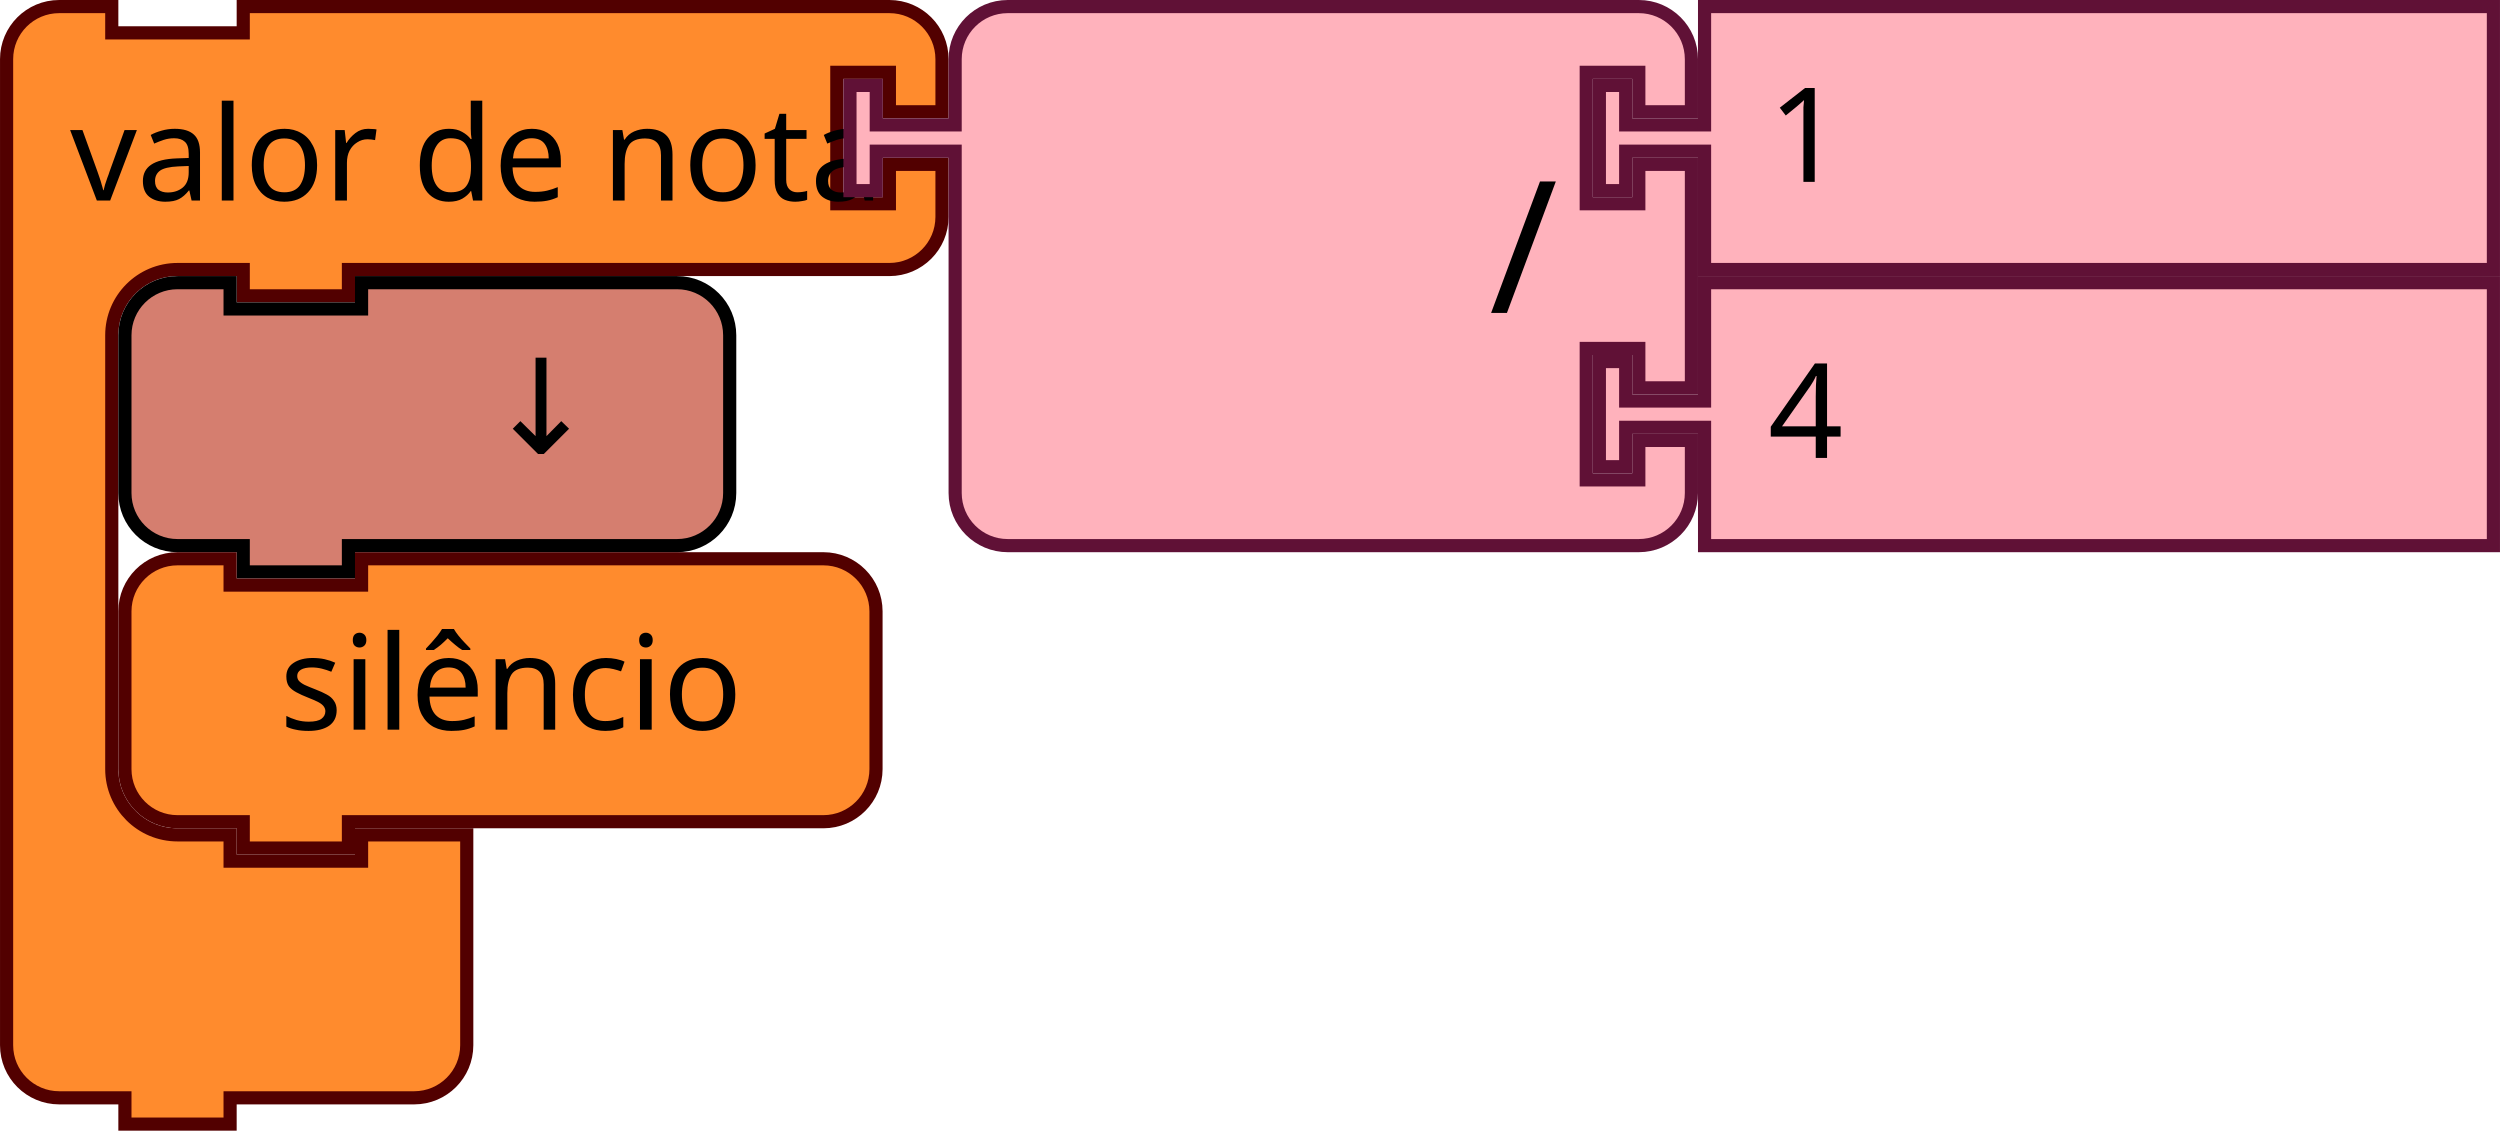
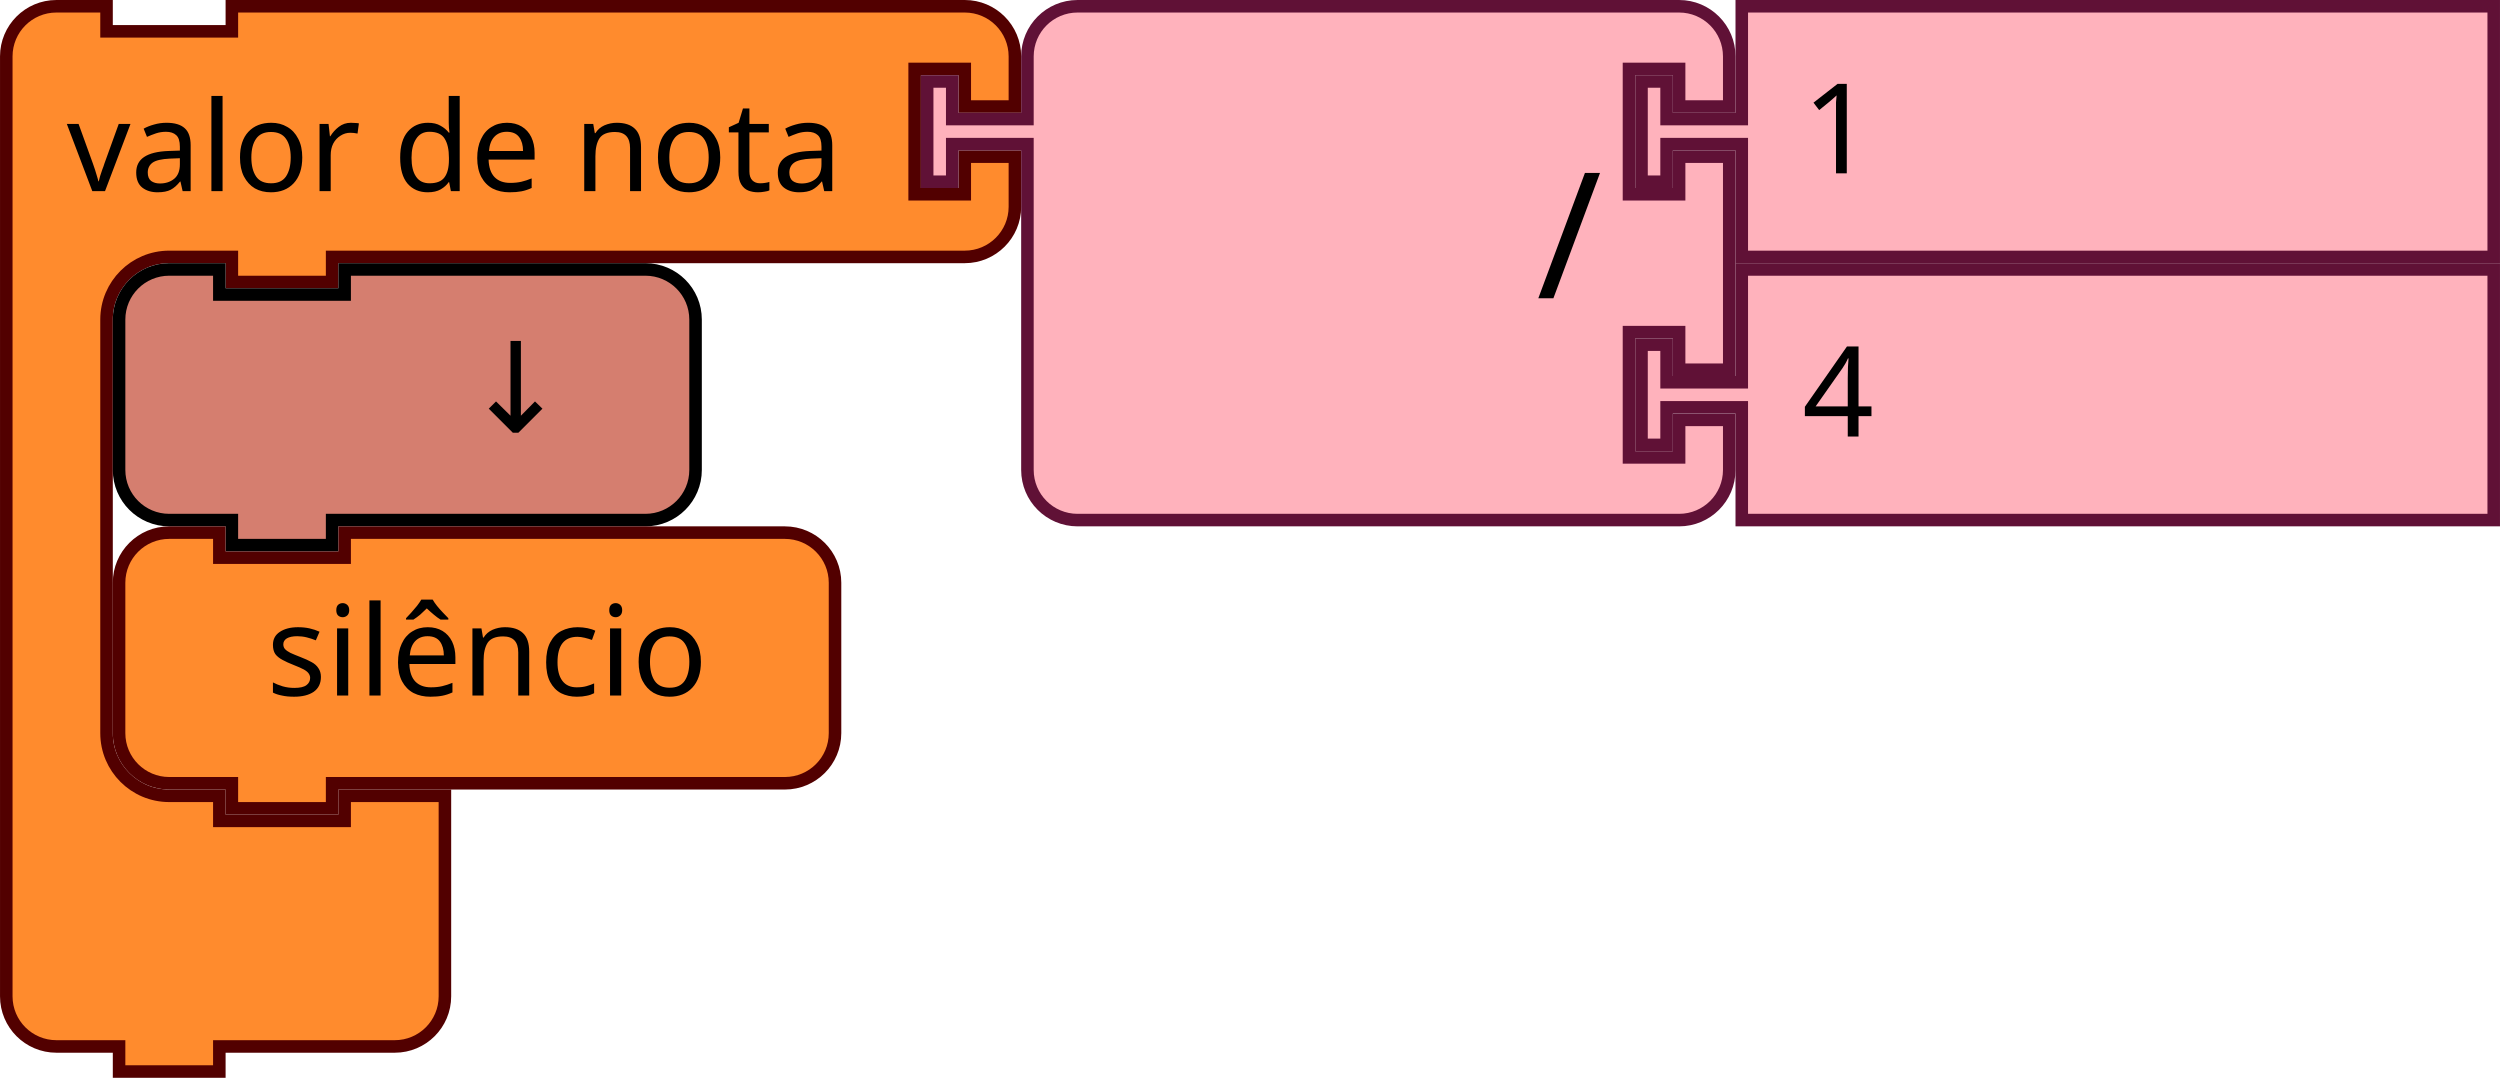
- <svg xmlns="http://www.w3.org/2000/svg" width="75.465mm" height="34.131mm" viewBox="0 0 267.395 120.938" id="svg4075" version="1.1">
+ <svg xmlns="http://www.w3.org/2000/svg" version="1.1" id="svg4075" viewBox="0 0 280.52 120.938" height="34.131mm" width="79.169mm">
  <defs id="defs4077" />
-   <g id="g2534" transform="matrix(0.9375,0,0,0.9375,-701.25,-231.5625)">
-     <g transform="translate(748,247)" id="g1467">
-       <g transform="scale(1.5)" id="g1465">
-         <path d="m 0.5,8.5 v -4 a 4,4 90 0 1 4,-4 h 4 v 2 h 10 v -2 h 9 36.147 4 a 4,4 90 0 1 4,4 v 4 h -4 v -3 h -4 v 10 h 4 v -3 h 4 v 4 a 4,4 90 0 1 -4,4 h -4 H 27.5 h -1 v 2 h -8 v -2 h -1 -4 a 5,5 90 0 0 -5,5 v 4 4 21 4 a 5,5 90 0 0 5,5 h 4 v 2 h 10 v -2 h 8 v 6 6 4 a 4,4 90 0 1 -4,4 h -4 -9 -1 v 2 h -8 v -2 h -1 -4 a 4,4 90 0 1 -4,-4 v -4 z" style="fill:#ff8b2d;fill-opacity:1;stroke:#520000;stroke-width:1;stroke-linecap:round;stroke-opacity:1" id="path1455" />
-         <text style="font-size:10px;font-family:sans-serif;text-anchor:start;fill:#000000" id="text1459">
-           <tspan x="5.333" y="15.25" id="tspan1457">valor de nota</tspan>
-         </text>
-         <text style="font-size:6.667px;font-family:sans-serif;text-anchor:end;fill:#000000" id="text1463">
-           <tspan x="61.481" y="11.25" id="tspan1461" />
-         </text>
-       </g>
+   <g transform="scale(0.9375)" id="g1467">
+     <g transform="scale(1.5)" id="g1465">
+       <path d="m 0.5,8.5 v -4 c 0,-2.209 1.791,-4 4,-4 h 4 v 2 h 10 v -2 h 9 45.481 4 c 2.209,0 4,1.791 4,4 v 4 h -4 v -3 h -4 v 10 h 4 v -3 h 4 v 4 c 0,2.209 -1.791,4 -4,4 h -4 H 27.5 h -1 v 2 h -8 v -2 h -1 -4 c -2.761,0 -5,2.239 -5,5 v 4 4 21 4 c 0,2.761 2.239,5 5,5 h 4 v 2 h 10 v -2 h 8 v 6 6 4 c 0,2.209 -1.791,4 -4,4 h -4 -9 -1 v 2 h -8 v -2 h -1 -4 c -2.209,0 -4,-1.791 -4,-4 v -4 z" style="fill:#ff8b2d;fill-opacity:1;stroke:#520000;stroke-width:1;stroke-linecap:round;stroke-opacity:1" id="path1455" />
+       <text style="font-size:10px;font-family:sans-serif;text-anchor:start;fill:#000000" id="text1459">
+         <tspan x="5.333" y="15.25" id="tspan1457">valor de nota</tspan>
+       </text>
+       <text style="font-size:6.667px;font-family:sans-serif;text-anchor:end;fill:#000000" id="text1463">
+         <tspan x="61.481" y="11.25" id="tspan1461" />
+       </text>
    </g>
-     <g transform="translate(844.2212,247)" id="g1485">
-       <g transform="scale(1.5)" id="g1483">
-         <path d="m 8.5,8.5 v -4 a 4,4 90 0 1 4,-4 h 4 10 30 4 a 4,4 90 0 1 4,4 v 4 h -4 v -3 h -4 v 10 h 4 v -3 h 4 v 17 h -4 v -3 h -4 v 10 h 4 v -3 h 4 v 4 a 4,4 90 0 1 -4,4 h -4 -30 -10 -4 a 4,4 90 0 1 -4,-4 v -4 -21 -1 h -6 v 3 h -2 v -8 h 2 v 3 h 6 z" style="fill:#ffb2bc;fill-opacity:1;stroke:#601136;stroke-width:1;stroke-linecap:round;stroke-opacity:1" id="path1469" />
-         <text style="font-size:14px;font-family:sans-serif;text-anchor:end;fill:#000000" id="text1473">
-           <tspan x="54.333" y="23.8" id="tspan1471">/</tspan>
-         </text>
-         <text style="font-size:9.333px;font-family:sans-serif;text-anchor:end;fill:#000000" id="text1477">
-           <tspan x="54.333" y="10.75" id="tspan1475" />
-         </text>
-         <text style="font-size:9.333px;font-family:sans-serif;text-anchor:end;fill:#000000" id="text1481">
-           <tspan x="54.333" y="31.75" id="tspan1479" />
-         </text>
-       </g>
+   </g>
+   <g transform="matrix(0.9375,0,0,0.9375,103.3324,0)" id="g1485">
+     <g transform="scale(1.5)" id="g1483">
+       <path d="m 8.5,8.5 v -4 a 4,4 90 0 1 4,-4 h 4 10 30 4 a 4,4 90 0 1 4,4 v 4 h -4 v -3 h -4 v 10 h 4 v -3 h 4 v 17 h -4 v -3 h -4 v 10 h 4 v -3 h 4 v 4 a 4,4 90 0 1 -4,4 h -4 -30 -10 -4 a 4,4 90 0 1 -4,-4 v -4 -21 -1 h -6 v 3 h -2 v -8 h 2 v 3 h 6 z" style="fill:#ffb2bc;fill-opacity:1;stroke:#601136;stroke-width:1;stroke-linecap:round;stroke-opacity:1" id="path1469" />
+       <text style="font-size:14px;font-family:sans-serif;text-anchor:end;fill:#000000" id="text1473">
+         <tspan x="54.333" y="23.8" id="tspan1471">/</tspan>
+       </text>
+       <text style="font-size:9.333px;font-family:sans-serif;text-anchor:end;fill:#000000" id="text1477">
+         <tspan x="54.333" y="10.75" id="tspan1475" />
+       </text>
+       <text style="font-size:9.333px;font-family:sans-serif;text-anchor:end;fill:#000000" id="text1481">
+         <tspan x="54.333" y="31.75" id="tspan1479" />
+       </text>
    </g>
-     <g transform="translate(929.7212,247)" id="g1495">
-       <g transform="scale(1.5)" id="g1493">
-         <path d="m 8.5,0.5 h 60 v 20 h -60 v -8 -1 h -6 v 3 h -2 v -8 h 2 v 3 h 6 v -1 z" style="fill:#ffb2bc;fill-opacity:1;stroke:#601136;stroke-width:1;stroke-linecap:round;stroke-opacity:1" id="path1487" />
-         <text style="font-size:10px;font-family:sans-serif;text-anchor:start;fill:#000000" id="text1491">
-           <tspan x="13.333" y="13.833" id="tspan1489">1</tspan>
-         </text>
-       </g>
+   </g>
+   <g transform="matrix(0.9375,0,0,0.9375,183.4886,0)" id="g1495">
+     <g transform="scale(1.5)" id="g1493">
+       <path d="m 8.5,0.5 h 60 v 20 h -60 v -8 -1 h -6 v 3 h -2 v -8 h 2 v 3 h 6 v -1 z" style="fill:#ffb2bc;fill-opacity:1;stroke:#601136;stroke-width:1;stroke-linecap:round;stroke-opacity:1" id="path1487" />
+       <text style="font-size:10px;font-family:sans-serif;text-anchor:start;fill:#000000" id="text1491">
+         <tspan x="13.333" y="13.833" id="tspan1489">1</tspan>
+       </text>
    </g>
-     <g transform="translate(929.7212,278.5)" id="g1505">
-       <g transform="scale(1.5)" id="g1503">
-         <path d="m 8.5,0.5 h 60 v 20 h -60 v -8 -1 h -6 v 3 h -2 v -8 h 2 v 3 h 6 v -1 z" style="fill:#ffb2bc;fill-opacity:1;stroke:#601136;stroke-width:1;stroke-linecap:round;stroke-opacity:1" id="path1497" />
-         <text style="font-size:10px;font-family:sans-serif;text-anchor:start;fill:#000000" id="text1501">
-           <tspan x="13.333" y="13.833" id="tspan1499">4</tspan>
-         </text>
-       </g>
+   </g>
+   <g transform="matrix(0.9375,0,0,0.9375,183.4886,29.53125)" id="g1505">
+     <g transform="scale(1.5)" id="g1503">
+       <path d="m 8.5,0.5 h 60 v 20 h -60 v -8 -1 h -6 v 3 h -2 v -8 h 2 v 3 h 6 v -1 z" style="fill:#ffb2bc;fill-opacity:1;stroke:#601136;stroke-width:1;stroke-linecap:round;stroke-opacity:1" id="path1497" />
+       <text style="font-size:10px;font-family:sans-serif;text-anchor:start;fill:#000000" id="text1501">
+         <tspan x="13.333" y="13.833" id="tspan1499">4</tspan>
+       </text>
    </g>
-     <g transform="translate(761.5,278.5)" id="g1515">
-       <g transform="scale(1.5)" id="g1513">
-         <path d="m 0.5,8.5 v -4 a 4,4 90 0 1 4,-4 h 4 v 2 h 10 v -2 h 20 4 a 4,4 90 0 1 4,4 v 4 4 4 a 4,4 90 0 1 -4,4 h -4 -20 -1 v 2 h -8 v -2 h -1 -4 a 4,4 90 0 1 -4,-4 v -4 z" style="fill:#d57e6f;fill-opacity:1;stroke:#000000;stroke-width:1;stroke-linecap:round;stroke-opacity:1" id="path1507" />
-         <text style="font-size:10px;font-family:sans-serif;text-anchor:end;fill:#000000" id="text1511">
-           <tspan x="36.333" y="13.5" id="tspan1509">↓</tspan>
-         </text>
-       </g>
+   </g>
+   <g transform="matrix(0.9375,0,0,0.9375,12.65625,29.53125)" id="g1515">
+     <g transform="scale(1.5)" id="g1513">
+       <path d="m 0.5,8.5 v -4 a 4,4 90 0 1 4,-4 h 4 v 2 h 10 v -2 h 20 4 a 4,4 90 0 1 4,4 v 4 4 4 a 4,4 90 0 1 -4,4 h -4 -20 -1 v 2 h -8 v -2 h -1 -4 a 4,4 90 0 1 -4,-4 v -4 z" style="fill:#d57e6f;fill-opacity:1;stroke:#000000;stroke-width:1;stroke-linecap:round;stroke-opacity:1" id="path1507" />
+       <text style="font-size:10px;font-family:sans-serif;text-anchor:end;fill:#000000" id="text1511">
+         <tspan x="36.333" y="13.5" id="tspan1509">↓</tspan>
+       </text>
    </g>
-     <g transform="translate(761.5,310)" id="g1525">
-       <g transform="scale(1.5)" id="g1523">
-         <path d="m 0.5,8.5 v -4 a 4,4 90 0 1 4,-4 h 4 v 2 h 10 v -2 h 31.128 4 a 4,4 90 0 1 4,4 v 4 4 4 a 4,4 90 0 1 -4,4 h -4 H 18.5 h -1 v 2 h -8 v -2 h -1 -4 a 4,4 90 0 1 -4,-4 v -4 z" style="fill:#ff8b2d;fill-opacity:1;stroke:#520000;stroke-width:1;stroke-linecap:round;stroke-opacity:1" id="path1517" />
-         <text style="font-size:10px;font-family:sans-serif;text-anchor:end;fill:#000000" id="text1521">
-           <tspan x="47.461" y="13.5" id="tspan1519">silêncio</tspan>
-         </text>
-       </g>
+   </g>
+   <g transform="matrix(0.9375,0,0,0.9375,12.65625,59.0625)" id="g1525">
+     <g transform="scale(1.5)" id="g1523">
+       <path d="m 0.5,8.5 v -4 a 4,4 90 0 1 4,-4 h 4 v 2 h 10 v -2 h 31.128 4 a 4,4 90 0 1 4,4 v 4 4 4 a 4,4 90 0 1 -4,4 h -4 H 18.5 h -1 v 2 h -8 v -2 h -1 -4 a 4,4 90 0 1 -4,-4 v -4 z" style="fill:#ff8b2d;fill-opacity:1;stroke:#520000;stroke-width:1;stroke-linecap:round;stroke-opacity:1" id="path1517" />
+       <text style="font-size:10px;font-family:sans-serif;text-anchor:end;fill:#000000" id="text1521">
+         <tspan x="47.461" y="13.5" id="tspan1519">silêncio</tspan>
+       </text>
    </g>
  </g>
</svg>
